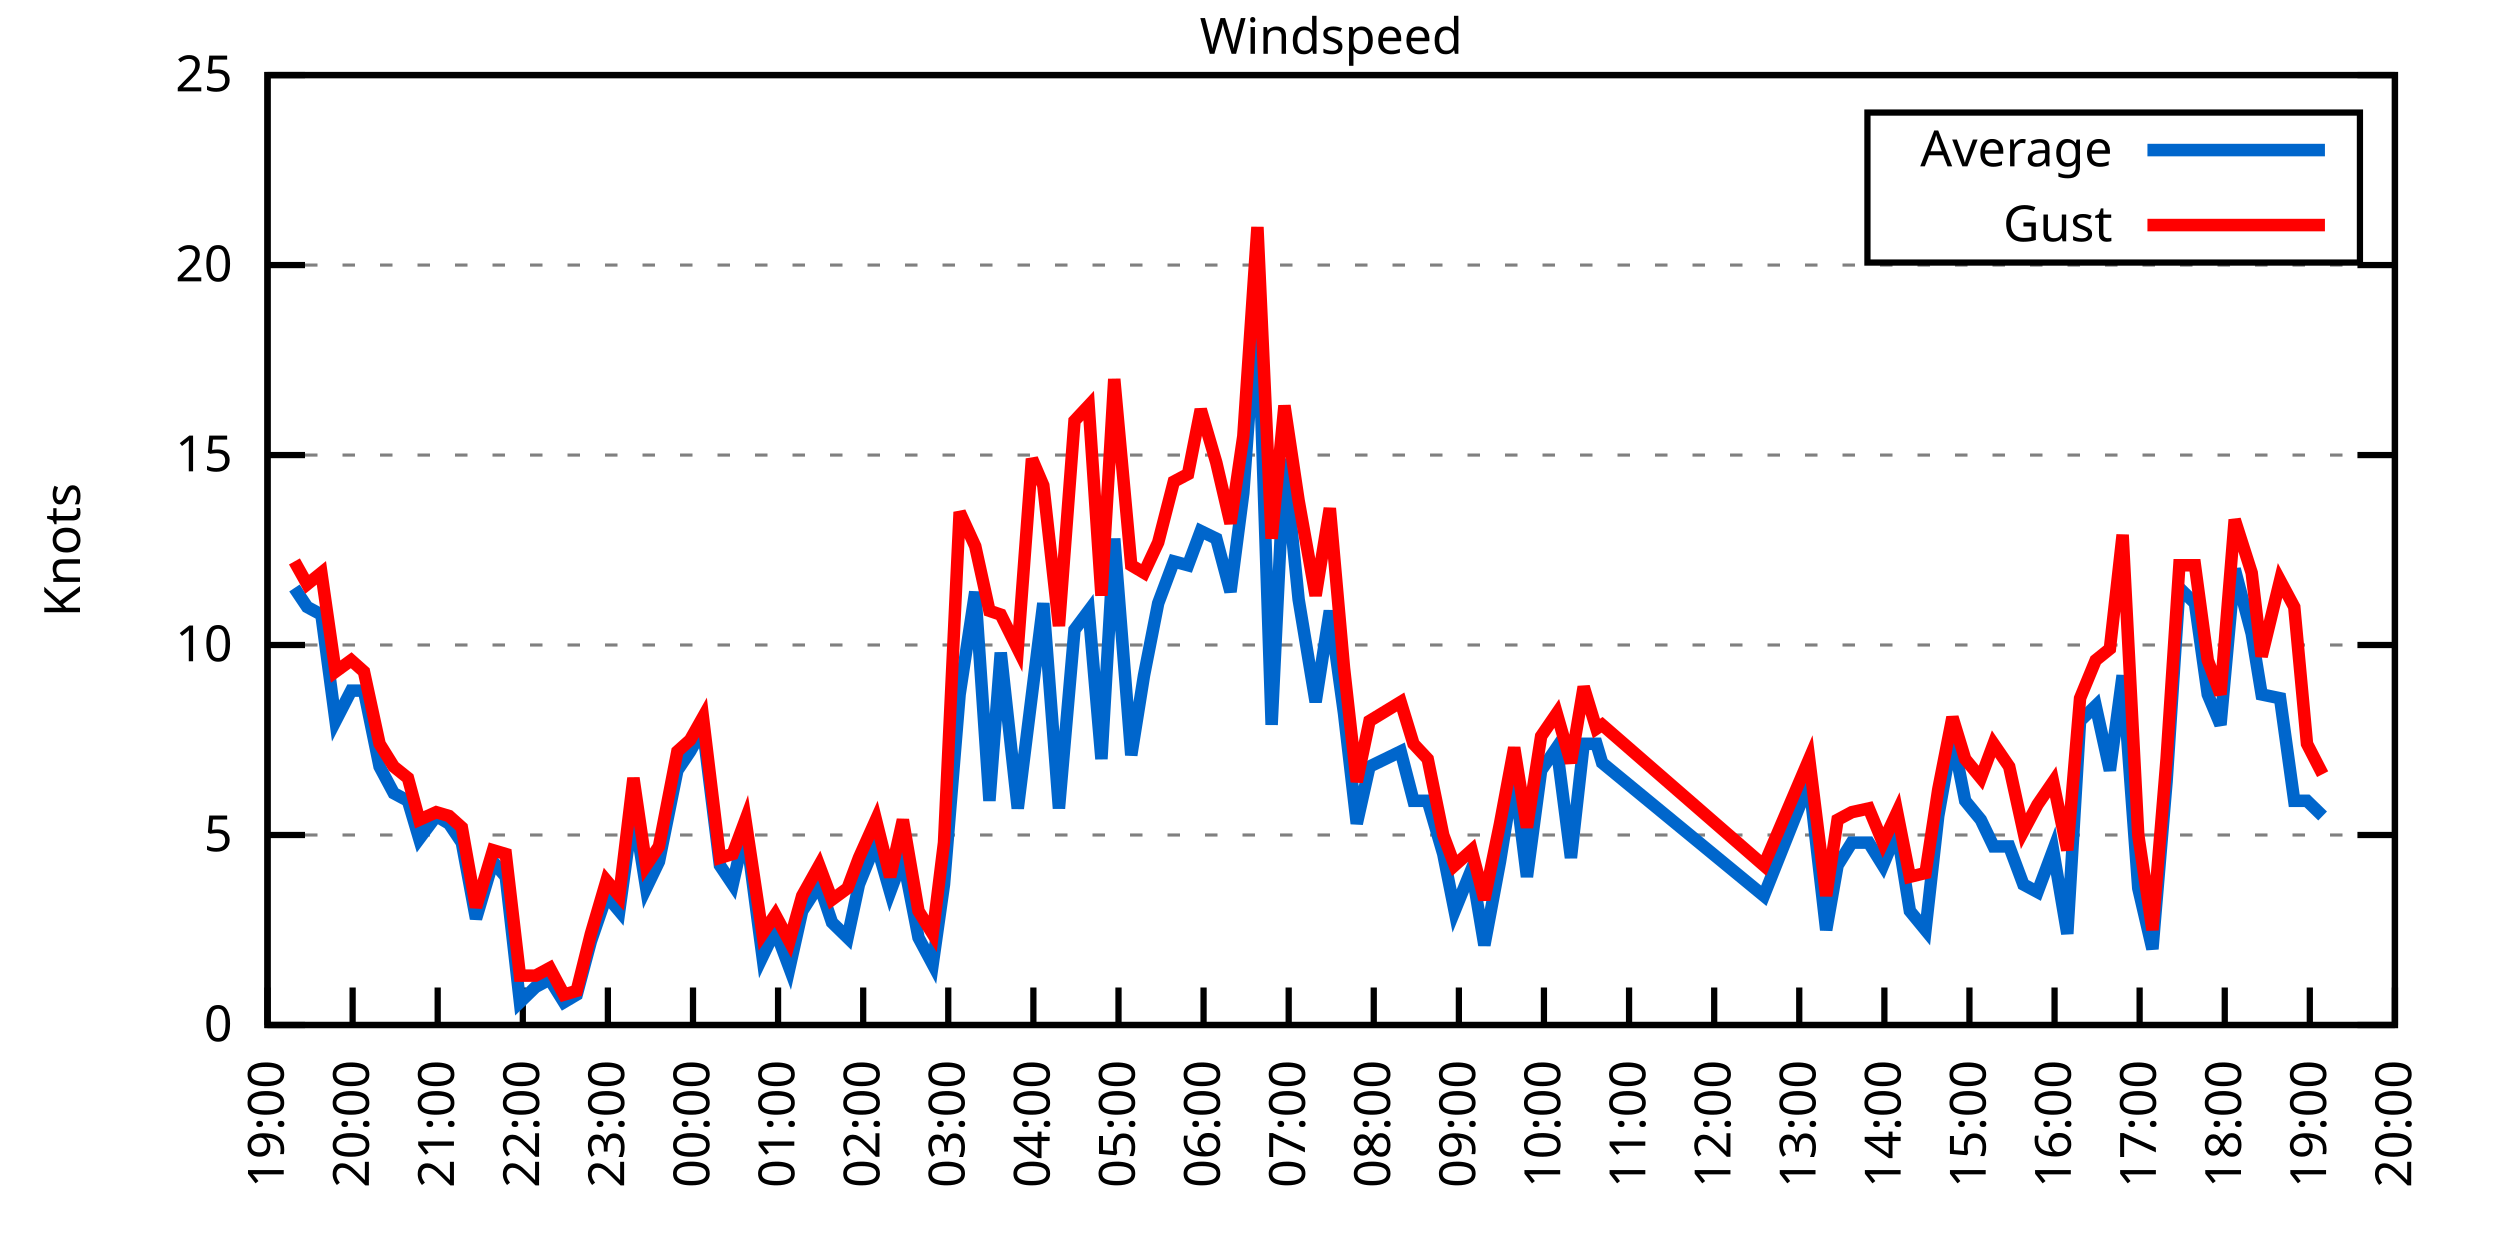
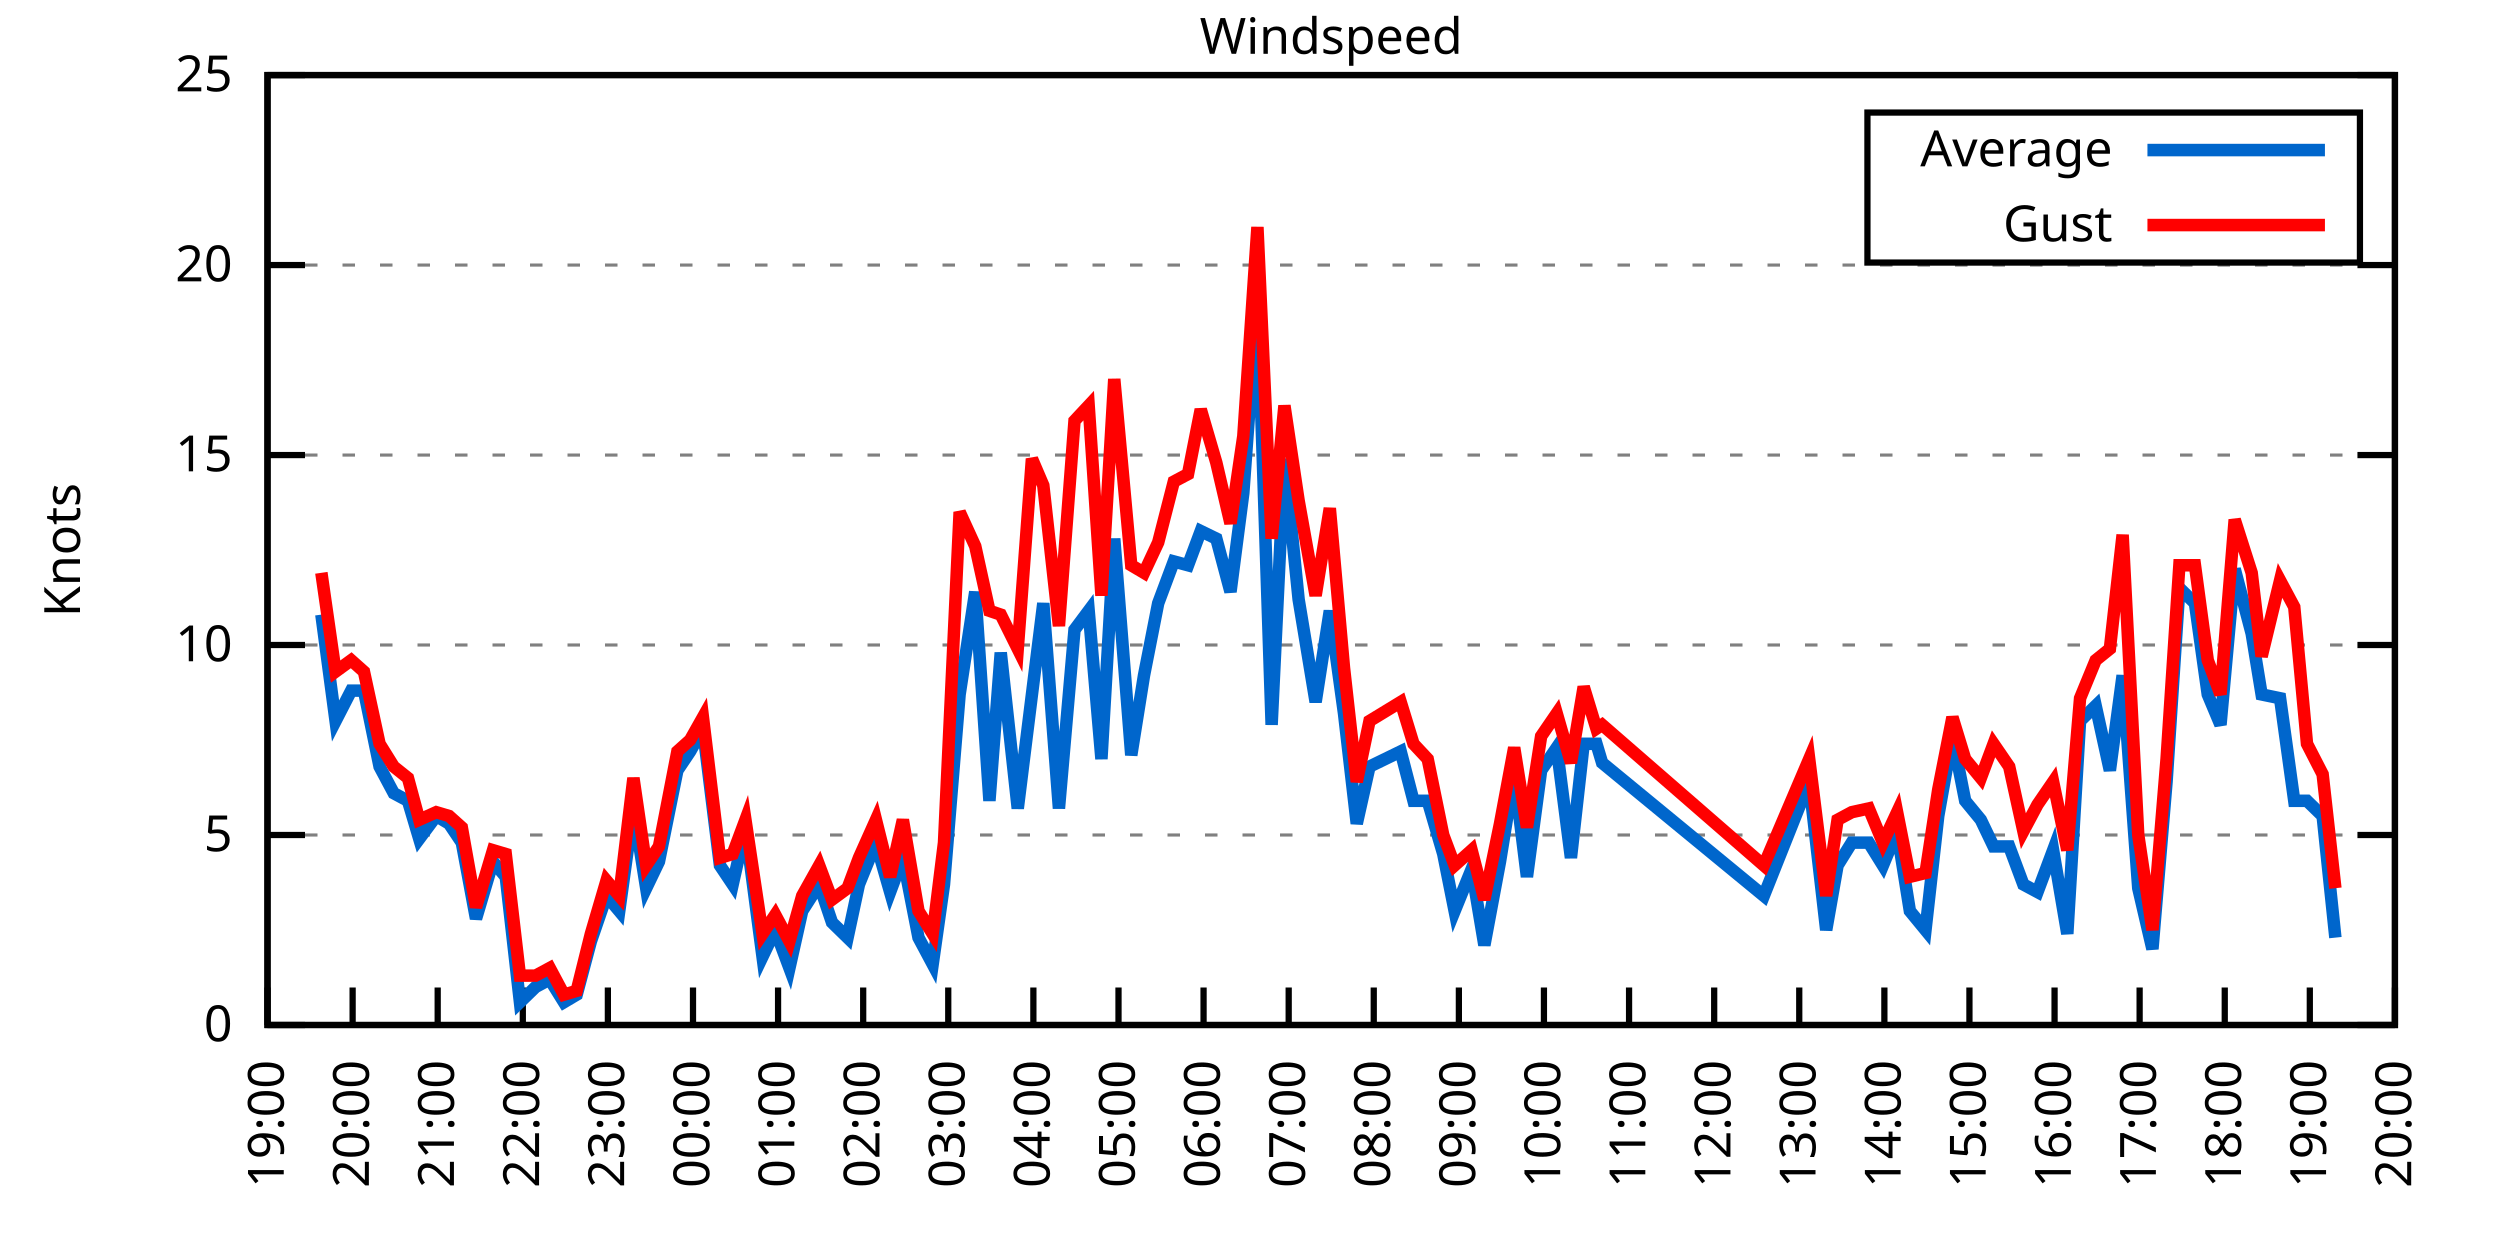
<svg xmlns="http://www.w3.org/2000/svg" xmlns:xlink="http://www.w3.org/1999/xlink" width="400" height="200" viewBox="0 0 400 200">
  <g id="gnuplot_canvas">
    <rect x="0" y="0" width="400" height="200" fill="none" />
    <defs>
      <circle id="gpDot" r="0.5" stroke-width="0.5" stroke="currentColor" />
      <path id="gpPt0" stroke-width="0.333" stroke="currentColor" d="M-1,0 h2 M0,-1 v2" />
      <path id="gpPt1" stroke-width="0.333" stroke="currentColor" d="M-1,-1 L1,1 M1,-1 L-1,1" />
      <path id="gpPt2" stroke-width="0.333" stroke="currentColor" d="M-1,0 L1,0 M0,-1 L0,1 M-1,-1 L1,1 M-1,1 L1,-1" />
      <rect id="gpPt3" stroke-width="0.333" stroke="currentColor" x="-1" y="-1" width="2" height="2" />
      <rect id="gpPt4" stroke-width="0.333" stroke="currentColor" fill="currentColor" x="-1" y="-1" width="2" height="2" />
      <circle id="gpPt5" stroke-width="0.333" stroke="currentColor" cx="0" cy="0" r="1" />
      <use xlink:href="#gpPt5" id="gpPt6" fill="currentColor" stroke="none" />
      <path id="gpPt7" stroke-width="0.333" stroke="currentColor" d="M0,-1.33 L-1.33,0.67 L1.33,0.67 z" />
      <use xlink:href="#gpPt7" id="gpPt8" fill="currentColor" stroke="none" />
      <use xlink:href="#gpPt7" id="gpPt9" stroke="currentColor" transform="rotate(180)" />
      <use xlink:href="#gpPt9" id="gpPt10" fill="currentColor" stroke="none" />
      <use xlink:href="#gpPt3" id="gpPt11" stroke="currentColor" transform="rotate(45)" />
      <use xlink:href="#gpPt11" id="gpPt12" fill="currentColor" stroke="none" />
      <path id="gpPt13" stroke-width="0.333" stroke="currentColor" d="M0,1.330 L1.265,0.411 L0.782,-1.067 L-0.782,-1.076 L-1.265,0.411 z" />
      <use xlink:href="#gpPt13" id="gpPt14" fill="currentColor" stroke="none" />
      <filter id="textbox" filterUnits="objectBoundingBox" x="0" y="0" height="1" width="1">
        <feFlood flood-color="white" flood-opacity="1" result="bgnd" />
        <feComposite in="SourceGraphic" in2="bgnd" operator="atop" />
      </filter>
      <filter id="greybox" filterUnits="objectBoundingBox" x="0" y="0" height="1" width="1">
        <feFlood flood-color="lightgrey" flood-opacity="1" result="grey" />
        <feComposite in="SourceGraphic" in2="grey" operator="atop" />
      </filter>
    </defs>
    <g fill="none" color="white" stroke="currentColor" stroke-width="1.00" stroke-linecap="butt" stroke-linejoin="miter">
</g>
    <g fill="none" color="black" stroke="currentColor" stroke-width="1.00" stroke-linecap="butt" stroke-linejoin="miter">
      <g stroke="none" shape-rendering="crispEdges">
        <polygon fill="rgb(255, 255, 255)" points="42.80,164.00 383.18,164.00 383.18,12.02 42.80,12.02 " />
      </g>
    </g>
    <g fill="none" color="black" stroke="currentColor" stroke-width="1.00" stroke-linecap="butt" stroke-linejoin="miter">
</g>
    <g fill="none" color="black" stroke="black" stroke-width="0.50" stroke-linecap="butt" stroke-linejoin="miter">
</g>
    <g fill="none" color="gray" stroke="currentColor" stroke-width="0.50" stroke-linecap="butt" stroke-linejoin="miter">
      <path stroke="gray" stroke-dasharray="2,4" class="gridline" d="M42.80,164.00 L383.19,164.00  " />
    </g>
    <g fill="none" color="gray" stroke="gray" stroke-width="1.00" stroke-linecap="butt" stroke-linejoin="miter">
</g>
    <g fill="none" color="black" stroke="currentColor" stroke-width="1.00" stroke-linecap="butt" stroke-linejoin="miter">
      <path stroke="black" d="M42.80,164.00 L48.80,164.00 M383.19,164.00 L377.19,164.00  " />
      <g transform="translate(37.20,166.60)" stroke="none" fill="black" font-family="Sans" font-size="8.00" text-anchor="end">
        <text>
          <tspan font-family="Sans"> 0</tspan>
        </text>
      </g>
    </g>
    <g fill="none" color="black" stroke="currentColor" stroke-width="1.00" stroke-linecap="butt" stroke-linejoin="miter">
</g>
    <g fill="none" color="black" stroke="black" stroke-width="0.50" stroke-linecap="butt" stroke-linejoin="miter">
</g>
    <g fill="none" color="gray" stroke="currentColor" stroke-width="0.50" stroke-linecap="butt" stroke-linejoin="miter">
      <path stroke="gray" stroke-dasharray="2,4" class="gridline" d="M42.80,133.60 L383.19,133.60  " />
    </g>
    <g fill="none" color="gray" stroke="gray" stroke-width="1.00" stroke-linecap="butt" stroke-linejoin="miter">
</g>
    <g fill="none" color="black" stroke="currentColor" stroke-width="1.00" stroke-linecap="butt" stroke-linejoin="miter">
      <path stroke="black" d="M42.80,133.60 L48.80,133.60 M383.19,133.60 L377.19,133.60  " />
      <g transform="translate(37.20,136.20)" stroke="none" fill="black" font-family="Sans" font-size="8.00" text-anchor="end">
        <text>
          <tspan font-family="Sans"> 5</tspan>
        </text>
      </g>
    </g>
    <g fill="none" color="black" stroke="currentColor" stroke-width="1.00" stroke-linecap="butt" stroke-linejoin="miter">
</g>
    <g fill="none" color="black" stroke="black" stroke-width="0.50" stroke-linecap="butt" stroke-linejoin="miter">
</g>
    <g fill="none" color="gray" stroke="currentColor" stroke-width="0.50" stroke-linecap="butt" stroke-linejoin="miter">
      <path stroke="gray" stroke-dasharray="2,4" class="gridline" d="M42.80,103.20 L383.19,103.20  " />
    </g>
    <g fill="none" color="gray" stroke="gray" stroke-width="1.00" stroke-linecap="butt" stroke-linejoin="miter">
</g>
    <g fill="none" color="black" stroke="currentColor" stroke-width="1.00" stroke-linecap="butt" stroke-linejoin="miter">
      <path stroke="black" d="M42.80,103.20 L48.80,103.20 M383.19,103.20 L377.19,103.20  " />
      <g transform="translate(37.20,105.80)" stroke="none" fill="black" font-family="Sans" font-size="8.00" text-anchor="end">
        <text>
          <tspan font-family="Sans"> 10</tspan>
        </text>
      </g>
    </g>
    <g fill="none" color="black" stroke="currentColor" stroke-width="1.00" stroke-linecap="butt" stroke-linejoin="miter">
</g>
    <g fill="none" color="black" stroke="black" stroke-width="0.50" stroke-linecap="butt" stroke-linejoin="miter">
</g>
    <g fill="none" color="gray" stroke="currentColor" stroke-width="0.50" stroke-linecap="butt" stroke-linejoin="miter">
      <path stroke="gray" stroke-dasharray="2,4" class="gridline" d="M42.80,72.81 L383.19,72.81  " />
    </g>
    <g fill="none" color="gray" stroke="gray" stroke-width="1.00" stroke-linecap="butt" stroke-linejoin="miter">
</g>
    <g fill="none" color="black" stroke="currentColor" stroke-width="1.00" stroke-linecap="butt" stroke-linejoin="miter">
      <path stroke="black" d="M42.80,72.81 L48.80,72.81 M383.19,72.81 L377.19,72.81  " />
      <g transform="translate(37.20,75.41)" stroke="none" fill="black" font-family="Sans" font-size="8.00" text-anchor="end">
        <text>
          <tspan font-family="Sans"> 15</tspan>
        </text>
      </g>
    </g>
    <g fill="none" color="black" stroke="currentColor" stroke-width="1.00" stroke-linecap="butt" stroke-linejoin="miter">
</g>
    <g fill="none" color="black" stroke="black" stroke-width="0.50" stroke-linecap="butt" stroke-linejoin="miter">
</g>
    <g fill="none" color="gray" stroke="currentColor" stroke-width="0.50" stroke-linecap="butt" stroke-linejoin="miter">
      <path stroke="gray" stroke-dasharray="2,4" class="gridline" d="M42.80,42.41 L383.19,42.41  " />
    </g>
    <g fill="none" color="gray" stroke="gray" stroke-width="1.00" stroke-linecap="butt" stroke-linejoin="miter">
</g>
    <g fill="none" color="black" stroke="currentColor" stroke-width="1.00" stroke-linecap="butt" stroke-linejoin="miter">
      <path stroke="black" d="M42.80,42.41 L48.80,42.41 M383.19,42.41 L377.19,42.41  " />
      <g transform="translate(37.20,45.01)" stroke="none" fill="black" font-family="Sans" font-size="8.00" text-anchor="end">
        <text>
          <tspan font-family="Sans"> 20</tspan>
        </text>
      </g>
    </g>
    <g fill="none" color="black" stroke="currentColor" stroke-width="1.00" stroke-linecap="butt" stroke-linejoin="miter">
</g>
    <g fill="none" color="black" stroke="black" stroke-width="0.50" stroke-linecap="butt" stroke-linejoin="miter">
</g>
    <g fill="none" color="gray" stroke="currentColor" stroke-width="0.50" stroke-linecap="butt" stroke-linejoin="miter">
      <path stroke="gray" stroke-dasharray="2,4" class="gridline" d="M42.80,12.01 L383.19,12.01  " />
    </g>
    <g fill="none" color="gray" stroke="gray" stroke-width="1.00" stroke-linecap="butt" stroke-linejoin="miter">
</g>
    <g fill="none" color="black" stroke="currentColor" stroke-width="1.00" stroke-linecap="butt" stroke-linejoin="miter">
      <path stroke="black" d="M42.80,12.01 L48.80,12.01 M383.19,12.01 L377.19,12.01  " />
      <g transform="translate(37.20,14.61)" stroke="none" fill="black" font-family="Sans" font-size="8.00" text-anchor="end">
        <text>
          <tspan font-family="Sans"> 25</tspan>
        </text>
      </g>
    </g>
    <g fill="none" color="black" stroke="currentColor" stroke-width="1.00" stroke-linecap="butt" stroke-linejoin="miter">
      <path stroke="black" d="M42.80,164.00 L42.80,158.00  " />
      <g transform="translate(45.40,169.60) rotate(270.00)" stroke="none" fill="black" font-family="Sans" font-size="8.00" text-anchor="end">
        <text>
          <tspan font-family="Sans">19:00</tspan>
        </text>
      </g>
    </g>
    <g fill="none" color="black" stroke="currentColor" stroke-width="1.00" stroke-linecap="butt" stroke-linejoin="miter">
      <path stroke="black" d="M56.42,164.00 L56.42,158.00  " />
      <g transform="translate(59.02,169.60) rotate(270.00)" stroke="none" fill="black" font-family="Sans" font-size="8.00" text-anchor="end">
        <text>
          <tspan font-family="Sans">20:00</tspan>
        </text>
      </g>
    </g>
    <g fill="none" color="black" stroke="currentColor" stroke-width="1.00" stroke-linecap="butt" stroke-linejoin="miter">
      <path stroke="black" d="M70.03,164.00 L70.03,158.00  " />
      <g transform="translate(72.63,169.60) rotate(270.00)" stroke="none" fill="black" font-family="Sans" font-size="8.00" text-anchor="end">
        <text>
          <tspan font-family="Sans">21:00</tspan>
        </text>
      </g>
    </g>
    <g fill="none" color="black" stroke="currentColor" stroke-width="1.00" stroke-linecap="butt" stroke-linejoin="miter">
      <path stroke="black" d="M83.65,164.00 L83.65,158.00  " />
      <g transform="translate(86.25,169.60) rotate(270.00)" stroke="none" fill="black" font-family="Sans" font-size="8.00" text-anchor="end">
        <text>
          <tspan font-family="Sans">22:00</tspan>
        </text>
      </g>
    </g>
    <g fill="none" color="black" stroke="currentColor" stroke-width="1.00" stroke-linecap="butt" stroke-linejoin="miter">
      <path stroke="black" d="M97.26,164.00 L97.26,158.00  " />
      <g transform="translate(99.86,169.60) rotate(270.00)" stroke="none" fill="black" font-family="Sans" font-size="8.00" text-anchor="end">
        <text>
          <tspan font-family="Sans">23:00</tspan>
        </text>
      </g>
    </g>
    <g fill="none" color="black" stroke="currentColor" stroke-width="1.00" stroke-linecap="butt" stroke-linejoin="miter">
      <path stroke="black" d="M110.88,164.00 L110.88,158.00  " />
      <g transform="translate(113.48,169.60) rotate(270.00)" stroke="none" fill="black" font-family="Sans" font-size="8.00" text-anchor="end">
        <text>
          <tspan font-family="Sans">00:00</tspan>
        </text>
      </g>
    </g>
    <g fill="none" color="black" stroke="currentColor" stroke-width="1.00" stroke-linecap="butt" stroke-linejoin="miter">
      <path stroke="black" d="M124.49,164.00 L124.49,158.00  " />
      <g transform="translate(127.09,169.60) rotate(270.00)" stroke="none" fill="black" font-family="Sans" font-size="8.00" text-anchor="end">
        <text>
          <tspan font-family="Sans">01:00</tspan>
        </text>
      </g>
    </g>
    <g fill="none" color="black" stroke="currentColor" stroke-width="1.00" stroke-linecap="butt" stroke-linejoin="miter">
      <path stroke="black" d="M138.11,164.00 L138.11,158.00  " />
      <g transform="translate(140.71,169.60) rotate(270.00)" stroke="none" fill="black" font-family="Sans" font-size="8.00" text-anchor="end">
        <text>
          <tspan font-family="Sans">02:00</tspan>
        </text>
      </g>
    </g>
    <g fill="none" color="black" stroke="currentColor" stroke-width="1.00" stroke-linecap="butt" stroke-linejoin="miter">
      <path stroke="black" d="M151.72,164.00 L151.72,158.00  " />
      <g transform="translate(154.32,169.60) rotate(270.00)" stroke="none" fill="black" font-family="Sans" font-size="8.00" text-anchor="end">
        <text>
          <tspan font-family="Sans">03:00</tspan>
        </text>
      </g>
    </g>
    <g fill="none" color="black" stroke="currentColor" stroke-width="1.00" stroke-linecap="butt" stroke-linejoin="miter">
      <path stroke="black" d="M165.34,164.00 L165.34,158.00  " />
      <g transform="translate(167.94,169.60) rotate(270.00)" stroke="none" fill="black" font-family="Sans" font-size="8.00" text-anchor="end">
        <text>
          <tspan font-family="Sans">04:00</tspan>
        </text>
      </g>
    </g>
    <g fill="none" color="black" stroke="currentColor" stroke-width="1.00" stroke-linecap="butt" stroke-linejoin="miter">
      <path stroke="black" d="M178.96,164.00 L178.96,158.00  " />
      <g transform="translate(181.56,169.60) rotate(270.00)" stroke="none" fill="black" font-family="Sans" font-size="8.00" text-anchor="end">
        <text>
          <tspan font-family="Sans">05:00</tspan>
        </text>
      </g>
    </g>
    <g fill="none" color="black" stroke="currentColor" stroke-width="1.00" stroke-linecap="butt" stroke-linejoin="miter">
      <path stroke="black" d="M192.57,164.00 L192.57,158.00  " />
      <g transform="translate(195.17,169.60) rotate(270.00)" stroke="none" fill="black" font-family="Sans" font-size="8.00" text-anchor="end">
        <text>
          <tspan font-family="Sans">06:00</tspan>
        </text>
      </g>
    </g>
    <g fill="none" color="black" stroke="currentColor" stroke-width="1.00" stroke-linecap="butt" stroke-linejoin="miter">
      <path stroke="black" d="M206.19,164.00 L206.19,158.00  " />
      <g transform="translate(208.79,169.60) rotate(270.00)" stroke="none" fill="black" font-family="Sans" font-size="8.00" text-anchor="end">
        <text>
          <tspan font-family="Sans">07:00</tspan>
        </text>
      </g>
    </g>
    <g fill="none" color="black" stroke="currentColor" stroke-width="1.00" stroke-linecap="butt" stroke-linejoin="miter">
      <path stroke="black" d="M219.80,164.00 L219.80,158.00  " />
      <g transform="translate(222.40,169.60) rotate(270.00)" stroke="none" fill="black" font-family="Sans" font-size="8.00" text-anchor="end">
        <text>
          <tspan font-family="Sans">08:00</tspan>
        </text>
      </g>
    </g>
    <g fill="none" color="black" stroke="currentColor" stroke-width="1.00" stroke-linecap="butt" stroke-linejoin="miter">
      <path stroke="black" d="M233.42,164.00 L233.42,158.00  " />
      <g transform="translate(236.02,169.60) rotate(270.00)" stroke="none" fill="black" font-family="Sans" font-size="8.00" text-anchor="end">
        <text>
          <tspan font-family="Sans">09:00</tspan>
        </text>
      </g>
    </g>
    <g fill="none" color="black" stroke="currentColor" stroke-width="1.00" stroke-linecap="butt" stroke-linejoin="miter">
      <path stroke="black" d="M247.03,164.00 L247.03,158.00  " />
      <g transform="translate(249.63,169.60) rotate(270.00)" stroke="none" fill="black" font-family="Sans" font-size="8.00" text-anchor="end">
        <text>
          <tspan font-family="Sans">10:00</tspan>
        </text>
      </g>
    </g>
    <g fill="none" color="black" stroke="currentColor" stroke-width="1.00" stroke-linecap="butt" stroke-linejoin="miter">
      <path stroke="black" d="M260.65,164.00 L260.65,158.00  " />
      <g transform="translate(263.25,169.60) rotate(270.00)" stroke="none" fill="black" font-family="Sans" font-size="8.00" text-anchor="end">
        <text>
          <tspan font-family="Sans">11:00</tspan>
        </text>
      </g>
    </g>
    <g fill="none" color="black" stroke="currentColor" stroke-width="1.00" stroke-linecap="butt" stroke-linejoin="miter">
      <path stroke="black" d="M274.27,164.00 L274.27,158.00  " />
      <g transform="translate(276.87,169.60) rotate(270.00)" stroke="none" fill="black" font-family="Sans" font-size="8.00" text-anchor="end">
        <text>
          <tspan font-family="Sans">12:00</tspan>
        </text>
      </g>
    </g>
    <g fill="none" color="black" stroke="currentColor" stroke-width="1.00" stroke-linecap="butt" stroke-linejoin="miter">
      <path stroke="black" d="M287.88,164.00 L287.88,158.00  " />
      <g transform="translate(290.48,169.60) rotate(270.00)" stroke="none" fill="black" font-family="Sans" font-size="8.00" text-anchor="end">
        <text>
          <tspan font-family="Sans">13:00</tspan>
        </text>
      </g>
    </g>
    <g fill="none" color="black" stroke="currentColor" stroke-width="1.00" stroke-linecap="butt" stroke-linejoin="miter">
      <path stroke="black" d="M301.50,164.00 L301.50,158.00  " />
      <g transform="translate(304.10,169.60) rotate(270.00)" stroke="none" fill="black" font-family="Sans" font-size="8.00" text-anchor="end">
        <text>
          <tspan font-family="Sans">14:00</tspan>
        </text>
      </g>
    </g>
    <g fill="none" color="black" stroke="currentColor" stroke-width="1.00" stroke-linecap="butt" stroke-linejoin="miter">
      <path stroke="black" d="M315.11,164.00 L315.11,158.00  " />
      <g transform="translate(317.71,169.60) rotate(270.00)" stroke="none" fill="black" font-family="Sans" font-size="8.00" text-anchor="end">
        <text>
          <tspan font-family="Sans">15:00</tspan>
        </text>
      </g>
    </g>
    <g fill="none" color="black" stroke="currentColor" stroke-width="1.00" stroke-linecap="butt" stroke-linejoin="miter">
      <path stroke="black" d="M328.73,164.00 L328.73,158.00  " />
      <g transform="translate(331.33,169.60) rotate(270.00)" stroke="none" fill="black" font-family="Sans" font-size="8.00" text-anchor="end">
        <text>
          <tspan font-family="Sans">16:00</tspan>
        </text>
      </g>
    </g>
    <g fill="none" color="black" stroke="currentColor" stroke-width="1.00" stroke-linecap="butt" stroke-linejoin="miter">
      <path stroke="black" d="M342.34,164.00 L342.34,158.00  " />
      <g transform="translate(344.94,169.60) rotate(270.00)" stroke="none" fill="black" font-family="Sans" font-size="8.00" text-anchor="end">
        <text>
          <tspan font-family="Sans">17:00</tspan>
        </text>
      </g>
    </g>
    <g fill="none" color="black" stroke="currentColor" stroke-width="1.00" stroke-linecap="butt" stroke-linejoin="miter">
      <path stroke="black" d="M355.96,164.00 L355.96,158.00  " />
      <g transform="translate(358.56,169.60) rotate(270.00)" stroke="none" fill="black" font-family="Sans" font-size="8.00" text-anchor="end">
        <text>
          <tspan font-family="Sans">18:00</tspan>
        </text>
      </g>
    </g>
    <g fill="none" color="black" stroke="currentColor" stroke-width="1.00" stroke-linecap="butt" stroke-linejoin="miter">
      <path stroke="black" d="M369.57,164.00 L369.57,158.00  " />
      <g transform="translate(372.17,169.60) rotate(270.00)" stroke="none" fill="black" font-family="Sans" font-size="8.00" text-anchor="end">
        <text>
          <tspan font-family="Sans">19:00</tspan>
        </text>
      </g>
    </g>
    <g fill="none" color="black" stroke="currentColor" stroke-width="1.00" stroke-linecap="butt" stroke-linejoin="miter">
      <path stroke="black" d="M383.19,164.00 L383.19,158.00  " />
      <g transform="translate(385.79,169.60) rotate(270.00)" stroke="none" fill="black" font-family="Sans" font-size="8.00" text-anchor="end">
        <text>
          <tspan font-family="Sans">20:00</tspan>
        </text>
      </g>
    </g>
    <g fill="none" color="black" stroke="currentColor" stroke-width="1.00" stroke-linecap="butt" stroke-linejoin="miter">
</g>
    <g fill="none" color="black" stroke="currentColor" stroke-width="1.00" stroke-linecap="butt" stroke-linejoin="miter">
      <path stroke="black" d="M42.80,12.01 L42.80,164.00 L383.19,164.00 L383.19,12.01 L42.80,12.01 Z  " />
    </g>
    <g fill="none" color="black" stroke="currentColor" stroke-width="1.00" stroke-linecap="butt" stroke-linejoin="miter">
</g>
    <g fill="none" color="black" stroke="currentColor" stroke-width="1.00" stroke-linecap="butt" stroke-linejoin="miter">
      <path stroke="black" d="M298.79,42.01 L298.79,18.01 L377.59,18.01 L377.59,42.01 L298.79,42.01 Z  " />
    </g>
    <g id="Windspeed_plot_1">
      <g fill="none" color="white" stroke="black" stroke-width="2.00" stroke-linecap="butt" stroke-linejoin="miter">
</g>
      <g fill="none" color="black" stroke="currentColor" stroke-width="2.00" stroke-linecap="butt" stroke-linejoin="miter">
        <g transform="translate(337.99,26.61)" stroke="none" fill="black" font-family="Sans" font-size="8.00" text-anchor="end">
          <text>
            <tspan font-family="Sans">Average</tspan>
          </text>
        </g>
      </g>
      <g fill="none" color="black" stroke="currentColor" stroke-width="2.00" stroke-linecap="butt" stroke-linejoin="miter">
-         <path stroke="rgb(  0, 102, 204)" d="M343.59,24.01 L371.99,24.01 M47.11,94.08 L49.15,97.12 L51.42,98.34 L53.69,115.36 L56.19,110.50 L58.23,110.50   L60.73,122.66 L63.00,126.91 L65.27,128.13 L67.08,134.21 L69.80,130.56 L71.85,131.78 L73.89,134.82 L76.16,146.98   L78.88,137.86 L80.92,140.29 L83.19,160.35 L85.69,157.92 L87.96,156.70 L90.23,160.35 L92.27,159.14 L94.54,150.62   L97.04,143.33 L99.08,145.76 L101.35,129.35 L103.39,142.11 L105.43,137.86 L108.38,123.27 L110.42,120.23 L112.47,116.58   L115.19,138.47 L117.23,141.51 L119.27,132.39 L122.00,153.06 L124.04,148.80 L126.31,154.88 L128.35,145.76 L131.07,141.51   L133.12,147.59 L135.61,150.02 L137.43,141.51 L140.15,134.82 L142.42,142.72 L144.46,137.25 L146.96,150.02 L149.23,154.27   L151.04,141.51 L153.54,111.11 L156.04,94.69 L158.31,128.13 L160.12,104.42 L162.84,129.35 L165.11,111.11 L166.93,96.52   L169.43,129.35 L171.92,100.77 L174.19,97.73 L176.23,121.44 L178.28,86.18 L181.00,120.83 L183.04,108.07 L185.31,96.52   L187.81,89.83 L190.08,90.44 L192.12,84.97 L194.61,86.18 L196.88,94.69 L198.93,78.89 L201.19,47.88 L203.46,115.97   L205.51,73.41 L207.78,95.91 L210.50,112.32 L212.77,97.73 L215.04,114.15 L217.08,131.78 L219.12,122.66 L224.11,120.23   L226.16,128.13 L228.43,128.13 L230.92,136.64 L232.74,145.76 L235.46,139.07 L237.50,151.23 L240.00,137.86 L242.27,123.87   L244.31,140.29 L246.58,123.27 L249.08,119.62 L251.35,137.25 L253.39,119.01 L255.43,119.01 L256.34,122.05 L282.21,143.33   L289.47,125.09 L292.19,148.80 L294.01,138.47 L296.28,134.82 L299.00,134.82 L301.27,138.47 L303.54,132.99 L305.58,145.76   L308.08,148.80 L310.12,130.56 L312.39,117.80 L314.43,128.13 L316.93,131.17 L318.97,135.43 L321.47,135.43 L323.74,141.51   L326.00,142.72 L328.50,136.03 L330.77,149.41 L332.81,115.36 L335.31,112.93 L337.58,123.27 L339.62,108.07 L342.12,142.11   L344.39,151.84 L346.65,125.09 L348.70,94.08 L351.19,96.52 L353.24,111.11 L355.28,115.97 L357.55,91.04 L360.27,101.38   L361.86,111.11 L364.81,111.72 L367.08,128.13 L369.12,128.13 L371.62,130.56  " />
+         <path stroke="rgb(  0, 102, 204)" d="M343.59,24.01 L371.99,24.01 M51.42,98.34 L53.69,115.36 L56.19,110.50 L58.23,110.50 L60.73,122.66 L63.00,126.91   L65.27,128.13 L67.08,134.21 L69.80,130.56 L71.85,131.78 L73.89,134.82 L76.16,146.98 L78.88,137.86 L80.92,140.29   L83.19,160.35 L85.69,157.92 L87.96,156.70 L90.23,160.35 L92.27,159.14 L94.54,150.62 L97.04,143.33 L99.08,145.76   L101.35,129.35 L103.39,142.11 L105.43,137.86 L108.38,123.27 L110.42,120.23 L112.47,116.58 L115.19,138.47 L117.23,141.51   L119.27,132.39 L122.00,153.06 L124.04,148.80 L126.31,154.88 L128.35,145.76 L131.07,141.51 L133.12,147.59 L135.61,150.02   L137.43,141.51 L140.15,134.82 L142.42,142.72 L144.46,137.25 L146.96,150.02 L149.23,154.27 L151.04,141.51 L153.54,111.11   L156.04,94.69 L158.31,128.13 L160.12,104.42 L162.84,129.35 L165.11,111.11 L166.93,96.52 L169.43,129.35 L171.92,100.77   L174.19,97.73 L176.23,121.44 L178.28,86.18 L181.00,120.83 L183.04,108.07 L185.31,96.52 L187.81,89.83 L190.08,90.44   L192.12,84.97 L194.61,86.18 L196.88,94.69 L198.93,78.89 L201.19,47.88 L203.46,115.97 L205.51,73.41 L207.78,95.91   L210.50,112.32 L212.77,97.73 L215.04,114.15 L217.08,131.78 L219.12,122.66 L224.11,120.23 L226.16,128.13 L228.43,128.13   L230.92,136.64 L232.74,145.76 L235.46,139.07 L237.50,151.23 L240.00,137.86 L242.27,123.87 L244.31,140.29 L246.58,123.27   L249.08,119.62 L251.35,137.25 L253.39,119.01 L255.43,119.01 L256.34,122.05 L282.21,143.33 L289.47,125.09 L292.19,148.80   L294.01,138.47 L296.28,134.82 L299.00,134.82 L301.27,138.47 L303.54,132.99 L305.58,145.76 L308.08,148.80 L310.12,130.56   L312.39,117.80 L314.43,128.13 L316.93,131.17 L318.97,135.43 L321.47,135.43 L323.74,141.51 L326.00,142.72 L328.50,136.03   L330.77,149.41 L332.81,115.36 L335.31,112.93 L337.58,123.27 L339.62,108.07 L342.12,142.11 L344.39,151.84 L346.65,125.09   L348.70,94.08 L351.19,96.52 L353.24,111.11 L355.28,115.97 L357.55,91.04 L360.27,101.38 L361.86,111.11 L364.81,111.72   L367.08,128.13 L369.12,128.13 L371.62,130.56 L373.66,150.02  " />
      </g>
    </g>
    <g id="Windspeed_plot_2">
      <g fill="none" color="black" stroke="currentColor" stroke-width="2.00" stroke-linecap="butt" stroke-linejoin="miter">
        <g transform="translate(337.99,38.61)" stroke="none" fill="black" font-family="Sans" font-size="8.00" text-anchor="end">
          <text>
            <tspan font-family="Sans">Gust</tspan>
          </text>
        </g>
      </g>
      <g fill="none" color="black" stroke="currentColor" stroke-width="2.00" stroke-linecap="butt" stroke-linejoin="miter">
-         <path stroke="rgb(255,   0,   0)" d="M343.59,36.01 L371.99,36.01 M47.11,89.83 L49.15,93.48 L51.42,91.65 L53.69,107.46 L56.19,105.64 L58.23,107.46   L60.73,119.01 L63.00,122.66 L65.27,124.48 L67.08,131.17 L69.80,129.95 L71.85,130.56 L73.89,132.39 L76.16,145.15   L78.88,136.03 L80.92,136.64 L83.19,156.10 L85.69,156.10 L87.96,154.88 L90.23,159.14 L92.27,158.53 L94.54,149.41   L97.04,140.90 L99.08,143.33 L101.35,124.48 L103.39,138.47 L105.43,135.43 L108.38,120.23 L110.42,118.40 L112.47,114.76   L115.19,137.25 L117.23,136.64 L119.27,131.17 L122.00,149.41 L124.04,146.37 L126.31,150.62 L128.35,143.33 L131.07,138.47   L133.12,143.94 L135.61,142.11 L137.43,137.25 L140.15,131.17 L142.42,140.29 L144.46,131.17 L146.96,145.76 L149.23,149.41   L151.04,134.82 L153.54,81.93 L156.04,87.40 L158.31,97.73 L160.12,98.34 L162.84,103.81 L165.11,73.41 L166.93,77.67   L169.43,100.16 L171.92,67.33 L174.19,64.90 L176.23,95.30 L178.28,60.65 L181.00,90.44 L183.04,91.65 L185.31,86.79   L187.81,77.06 L190.08,75.85 L192.12,65.51 L194.61,74.02 L196.88,83.75 L198.93,69.77 L201.19,36.33 L203.46,86.18   L205.51,64.90 L207.78,80.10 L210.50,95.30 L212.77,81.32 L215.04,106.85 L217.08,125.09 L219.12,115.36 L224.11,112.32   L226.16,119.01 L228.43,121.44 L230.92,133.60 L232.74,138.47 L235.46,136.03 L237.50,143.94 L240.00,131.78 L242.27,119.62   L244.31,132.39 L246.58,117.80 L249.08,114.15 L251.35,122.05 L253.39,109.89 L255.43,116.58 L256.34,115.97 L282.21,138.47   L289.47,121.44 L292.19,143.33 L294.01,131.17 L296.28,129.95 L299.00,129.35 L301.27,134.82 L303.54,129.95 L305.58,140.29   L308.08,139.68 L310.12,126.31 L312.39,114.76 L314.43,121.44 L316.93,124.48 L318.97,119.01 L321.47,122.66 L323.74,132.99   L326.00,128.74 L328.50,125.09 L330.77,136.03 L332.81,111.72 L335.31,105.64 L337.58,103.81 L339.62,85.57 L342.12,133.60   L344.39,148.80 L346.65,121.44 L348.70,90.44 L351.19,90.44 L353.24,105.64 L355.28,111.11 L357.55,83.14 L360.27,91.65   L361.86,105.03 L364.81,92.87 L367.08,97.12 L369.12,119.01 L371.62,123.87  " />
+         <path stroke="rgb(255,   0,   0)" d="M343.59,36.01 L371.99,36.01 M51.42,91.65 L53.69,107.46 L56.19,105.64 L58.23,107.46 L60.73,119.01 L63.00,122.66   L65.27,124.48 L67.08,131.17 L69.80,129.95 L71.85,130.56 L73.89,132.39 L76.16,145.15 L78.88,136.03 L80.92,136.64   L83.19,156.10 L85.69,156.10 L87.96,154.88 L90.23,159.14 L92.27,158.53 L94.54,149.41 L97.04,140.90 L99.08,143.33   L101.35,124.48 L103.39,138.47 L105.43,135.43 L108.38,120.23 L110.42,118.40 L112.47,114.76 L115.19,137.25 L117.23,136.64   L119.27,131.17 L122.00,149.41 L124.04,146.37 L126.31,150.62 L128.35,143.33 L131.07,138.47 L133.12,143.94 L135.61,142.11   L137.43,137.25 L140.15,131.17 L142.42,140.29 L144.46,131.17 L146.96,145.76 L149.23,149.41 L151.04,134.82 L153.54,81.93   L156.04,87.40 L158.31,97.73 L160.12,98.34 L162.84,103.81 L165.11,73.41 L166.93,77.67 L169.43,100.16 L171.92,67.33   L174.19,64.90 L176.23,95.30 L178.28,60.65 L181.00,90.44 L183.04,91.65 L185.31,86.79 L187.81,77.06 L190.08,75.85   L192.12,65.51 L194.61,74.02 L196.88,83.75 L198.93,69.77 L201.19,36.33 L203.46,86.18 L205.51,64.90 L207.78,80.10   L210.50,95.30 L212.77,81.32 L215.04,106.85 L217.08,125.09 L219.12,115.36 L224.11,112.32 L226.16,119.01 L228.43,121.44   L230.92,133.60 L232.74,138.47 L235.46,136.03 L237.50,143.94 L240.00,131.78 L242.27,119.62 L244.31,132.39 L246.58,117.80   L249.08,114.15 L251.35,122.05 L253.39,109.89 L255.43,116.58 L256.34,115.97 L282.21,138.47 L289.47,121.44 L292.19,143.33   L294.01,131.17 L296.28,129.95 L299.00,129.35 L301.27,134.82 L303.54,129.95 L305.58,140.29 L308.08,139.68 L310.12,126.31   L312.39,114.76 L314.43,121.44 L316.93,124.48 L318.97,119.01 L321.47,122.66 L323.74,132.99 L326.00,128.74 L328.50,125.09   L330.77,136.03 L332.81,111.72 L335.31,105.64 L337.58,103.81 L339.62,85.57 L342.12,133.60 L344.39,148.80 L346.65,121.44   L348.70,90.44 L351.19,90.44 L353.24,105.64 L355.28,111.11 L357.55,83.14 L360.27,91.65 L361.86,105.03 L364.81,92.87   L367.08,97.12 L369.12,119.01 L371.62,123.87 L373.66,142.11  " />
      </g>
    </g>
    <g fill="none" color="black" stroke="currentColor" stroke-width="2.00" stroke-linecap="butt" stroke-linejoin="miter">
</g>
    <g fill="none" color="black" stroke="black" stroke-width="1.00" stroke-linecap="butt" stroke-linejoin="miter">
</g>
    <g fill="none" color="black" stroke="currentColor" stroke-width="1.00" stroke-linecap="butt" stroke-linejoin="miter">
      <path stroke="black" d="M42.80,12.01 L42.80,164.00 L383.19,164.00 L383.19,12.01 L42.80,12.01 Z  " />
      <g transform="translate(12.80,88.01) rotate(270.00)" stroke="none" fill="black" font-family="Sans" font-size="8.00" text-anchor="middle">
        <text>
          <tspan font-family="Sans">Knots</tspan>
        </text>
      </g>
    </g>
    <g fill="none" color="black" stroke="currentColor" stroke-width="1.00" stroke-linecap="butt" stroke-linejoin="miter">
</g>
    <g fill="none" color="black" stroke="currentColor" stroke-width="1.00" stroke-linecap="butt" stroke-linejoin="miter">
      <g transform="translate(212.99,8.61)" stroke="none" fill="black" font-family="Sans" font-size="8.00" text-anchor="middle">
        <text>
          <tspan font-family="Sans">Windspeed</tspan>
        </text>
      </g>
    </g>
    <g fill="none" color="black" stroke="currentColor" stroke-width="1.00" stroke-linecap="butt" stroke-linejoin="miter">
</g>
  </g>
</svg>
